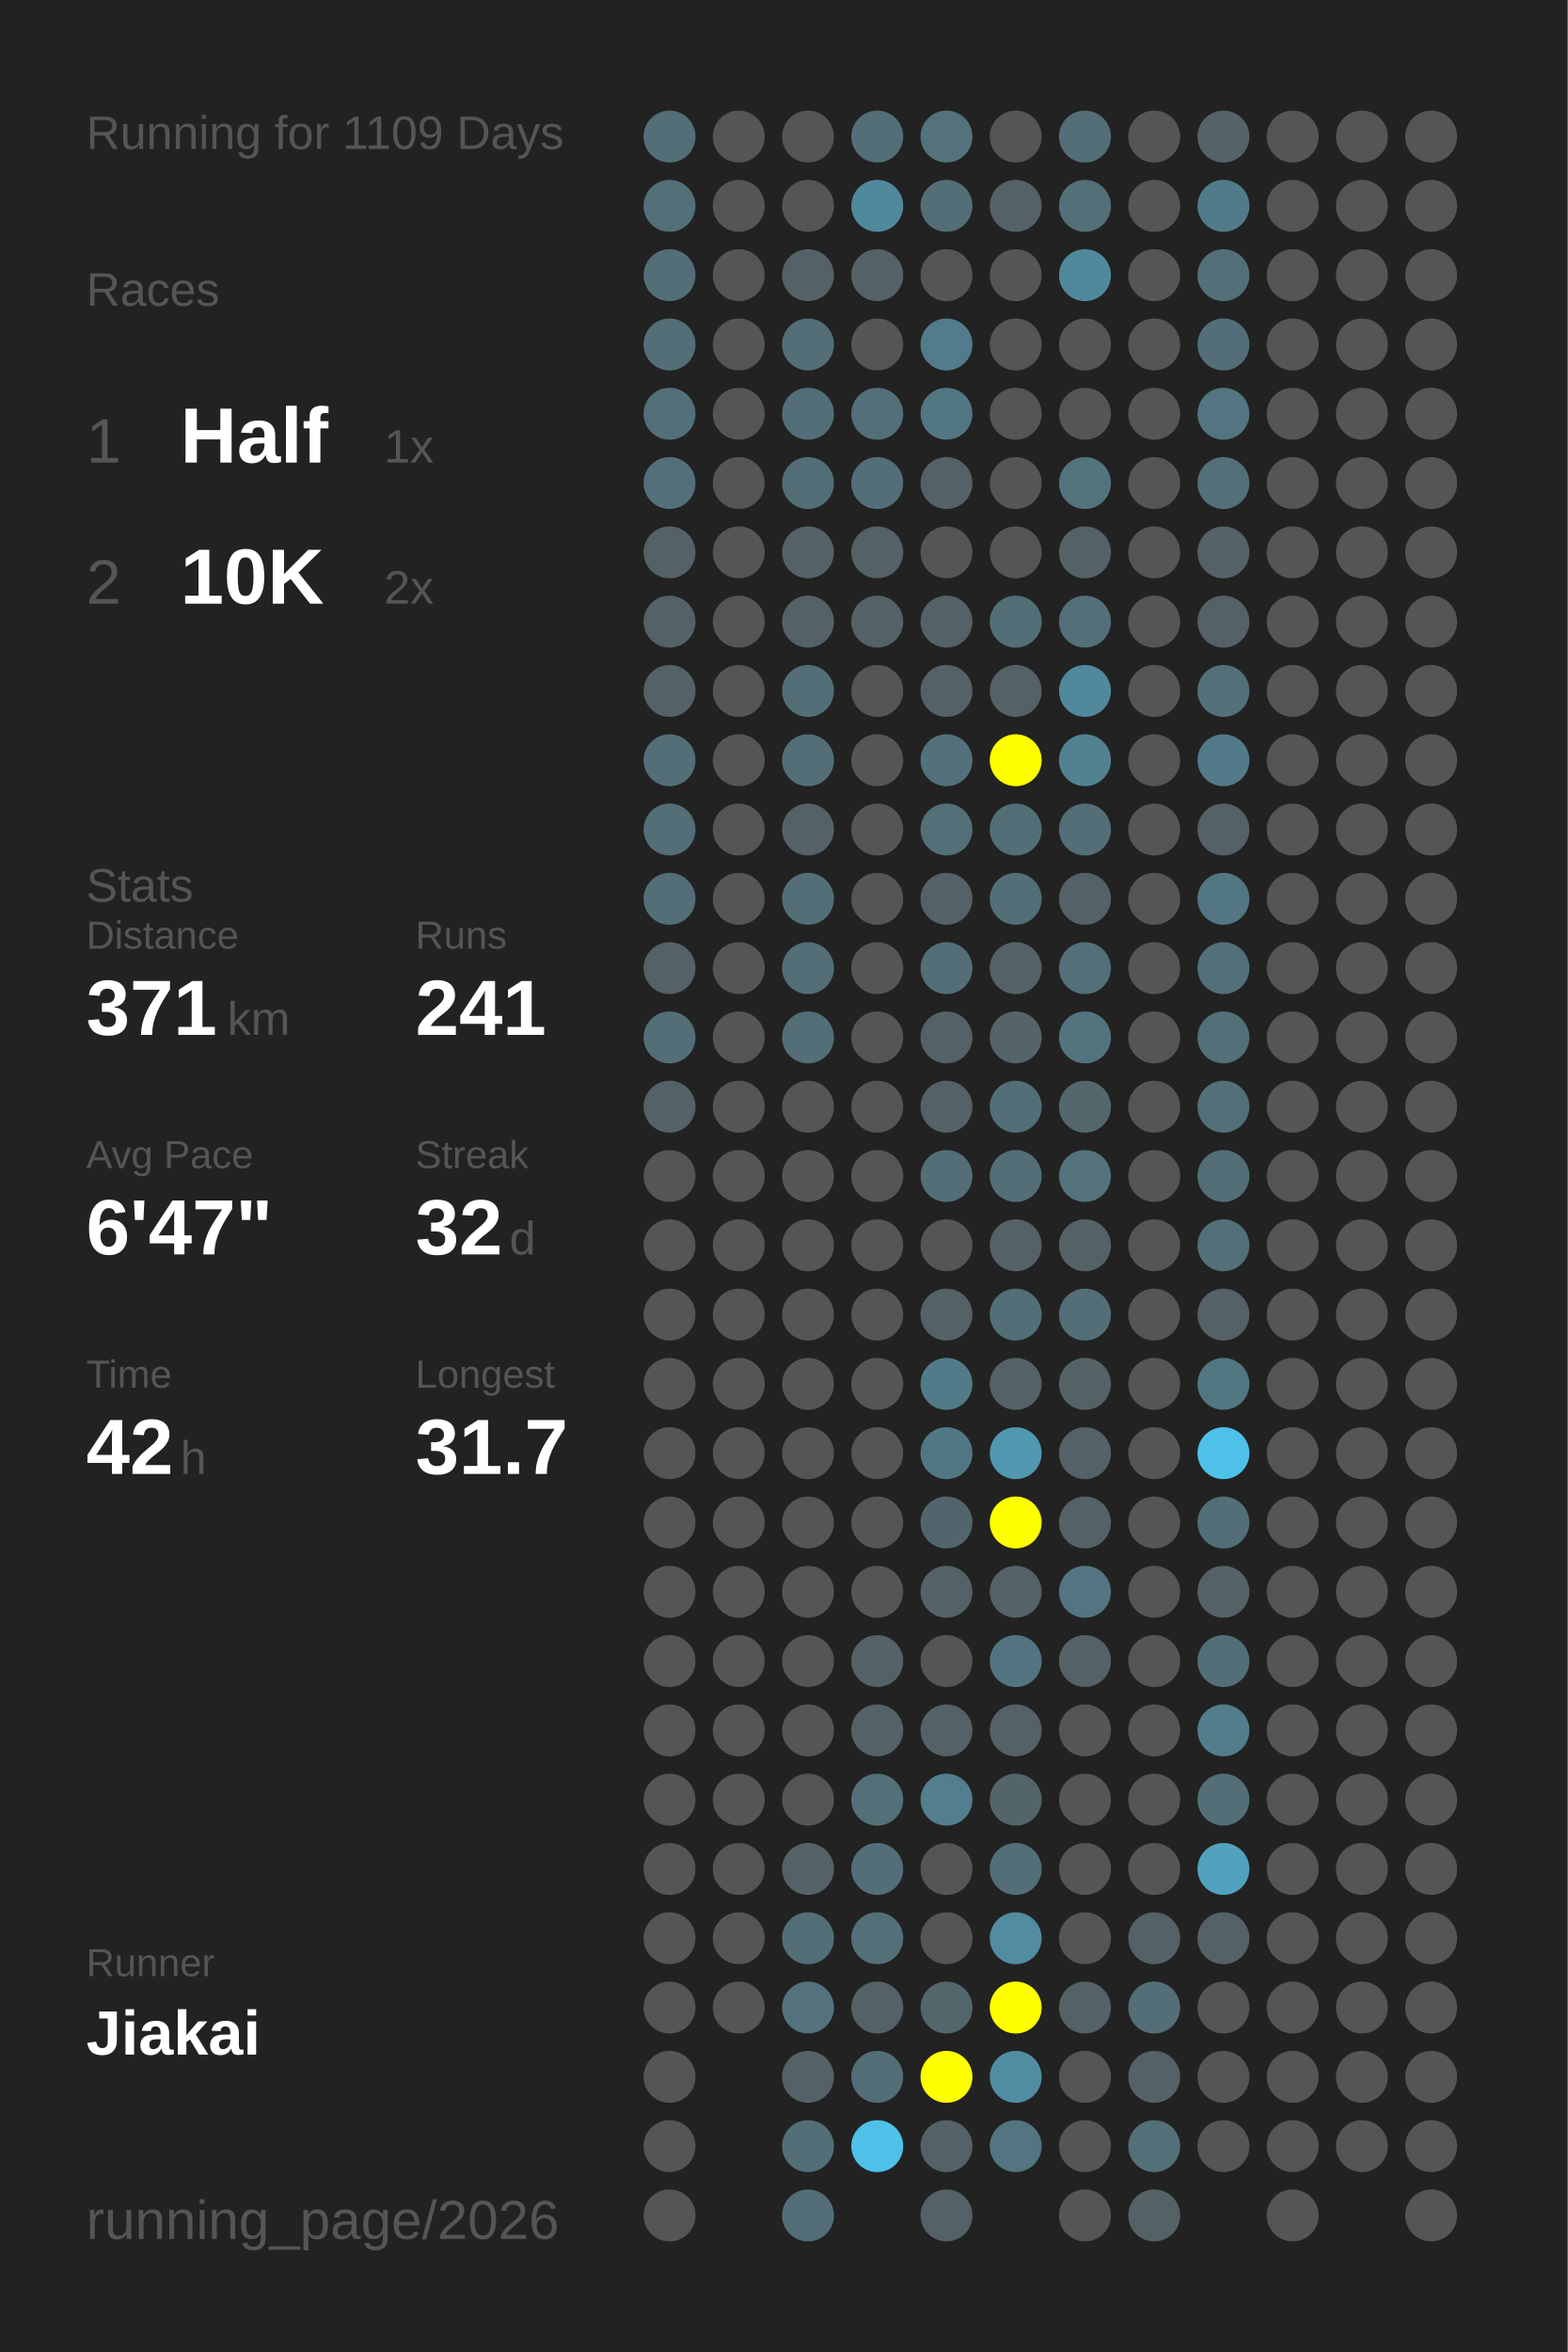
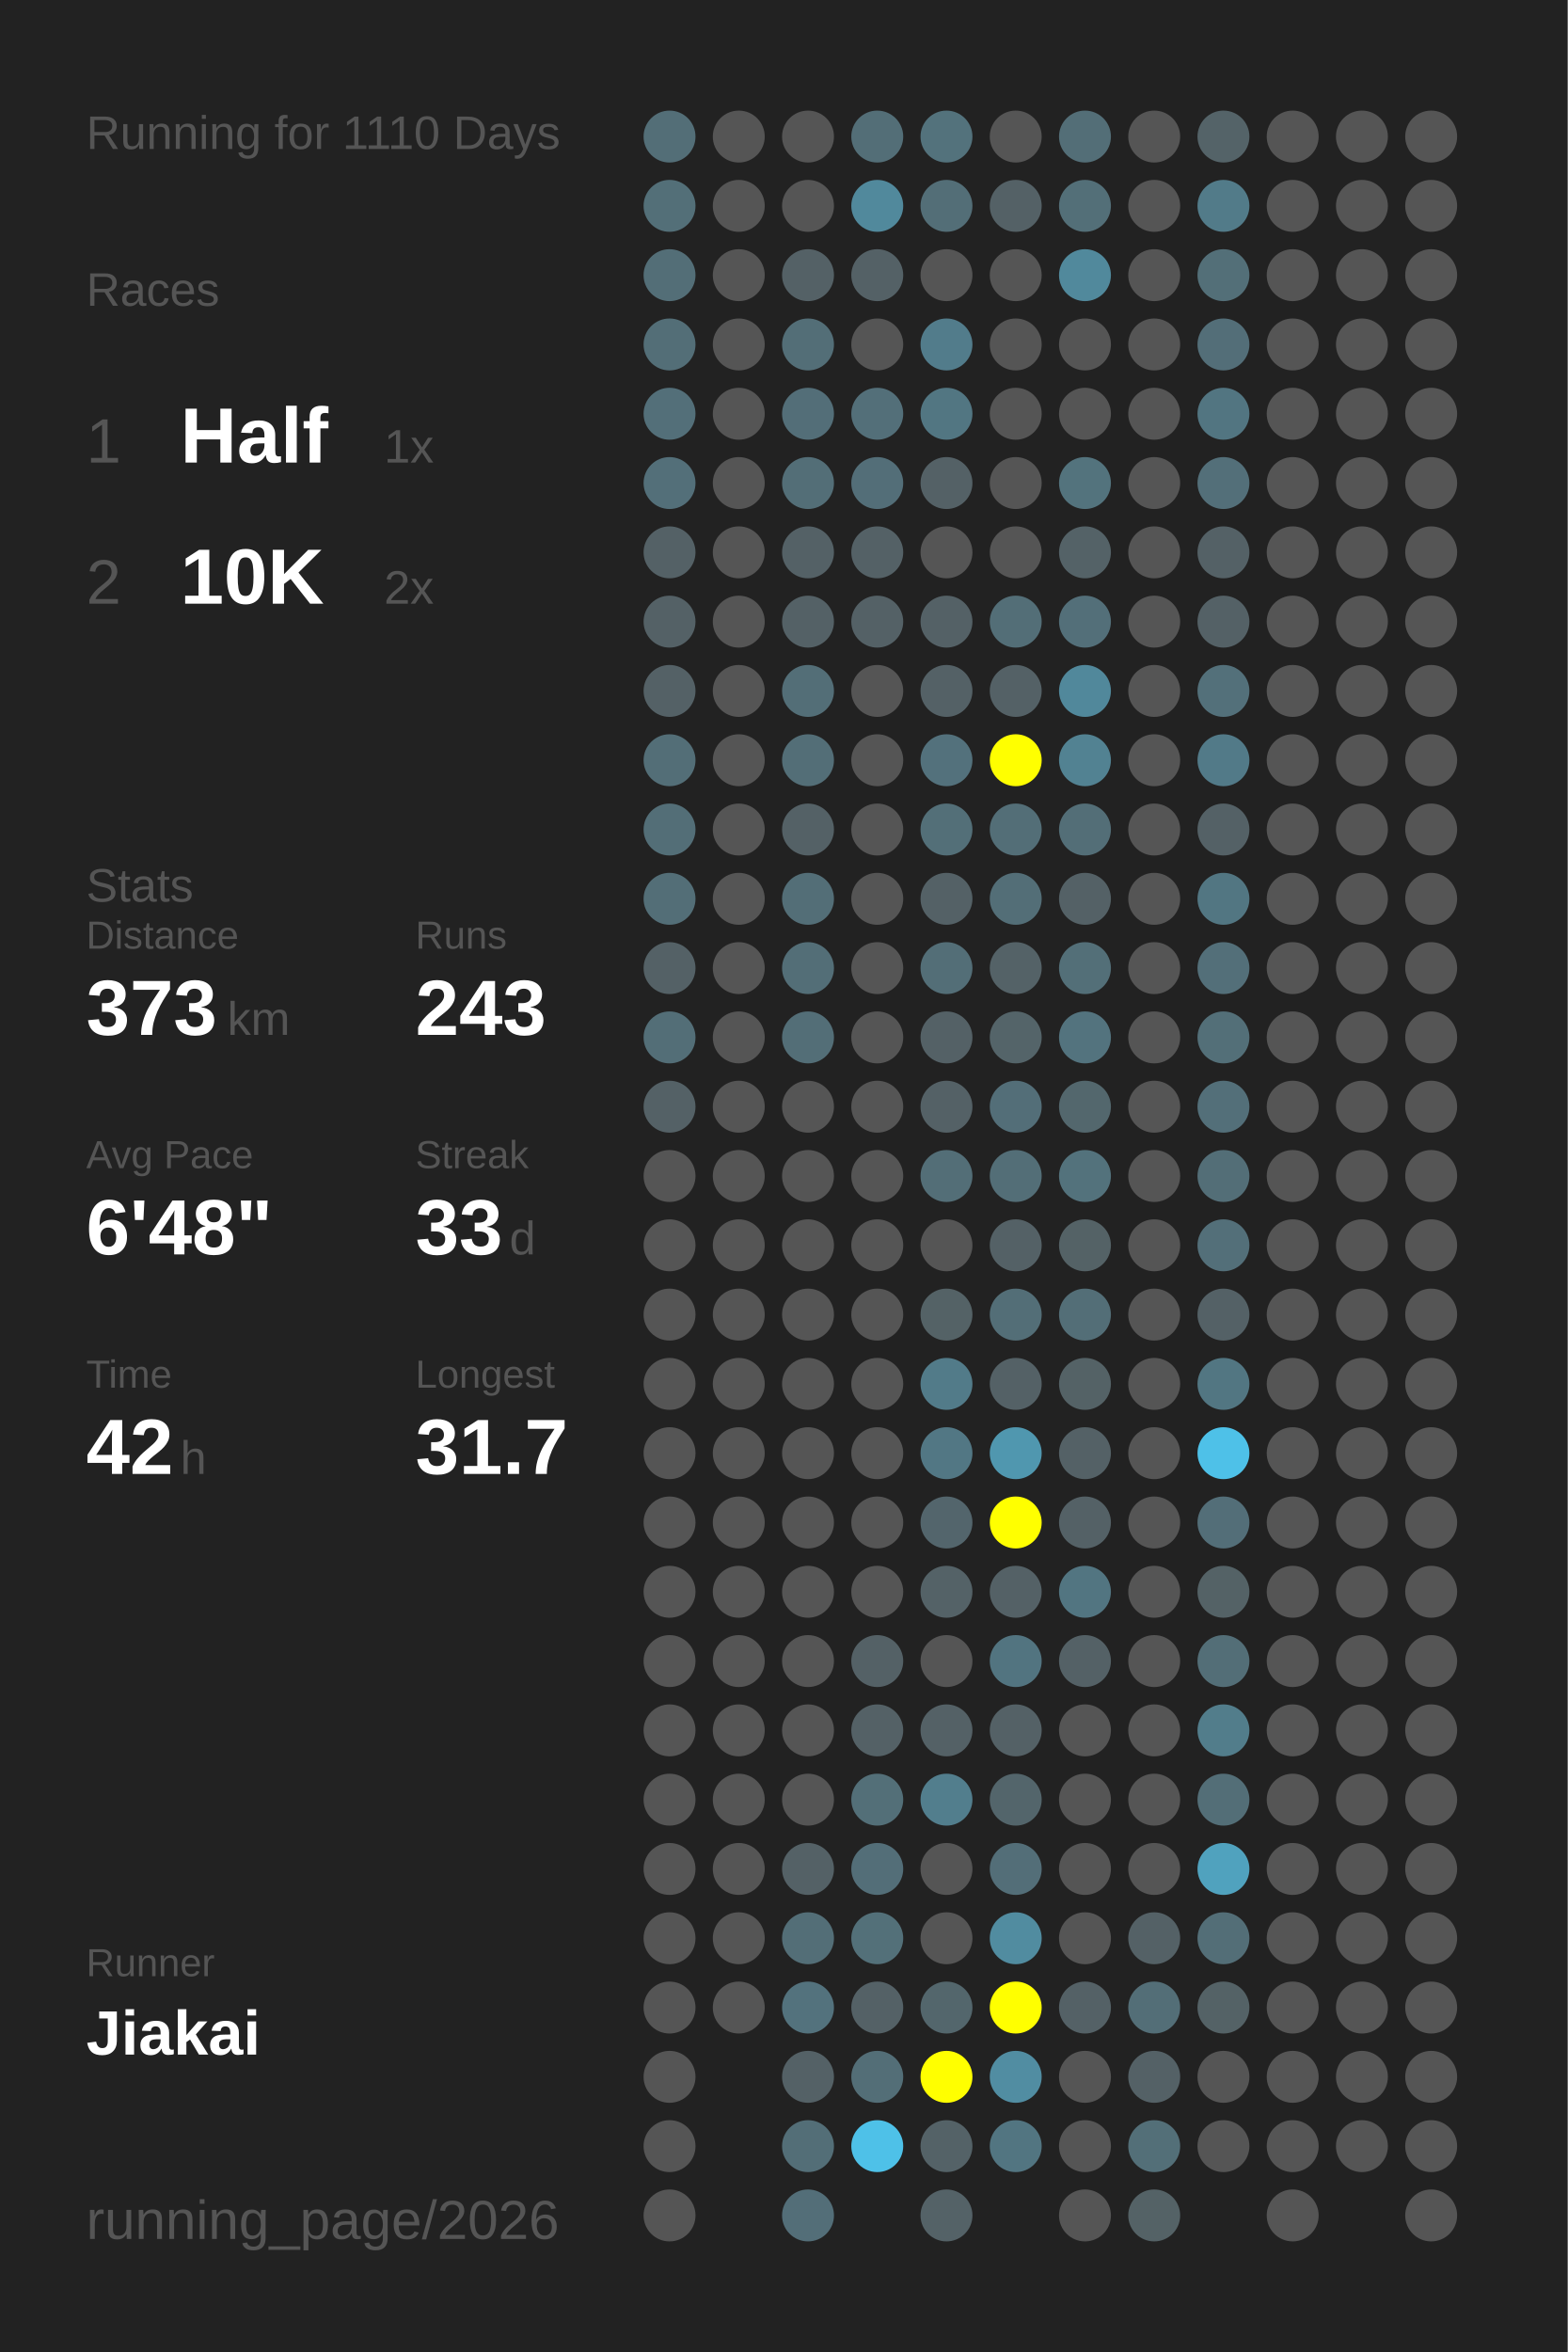
<svg xmlns="http://www.w3.org/2000/svg" baseProfile="full" height="300mm" version="1.1" viewBox="0,0,200,300" width="200mm">
  <defs />
  <rect fill="#222222" height="300" width="200" x="0" y="0" />
-   <text fill="#555555" style="font-size:6px; font-family:Arial;" x="11" y="19">Running for 1109 Days</text>
+   <text fill="#555555" style="font-size:6px; font-family:Arial;" x="11" y="19">Running for 1110 Days</text>
  <text fill="#555555" style="font-size:6px; font-family:Arial;" x="11" y="39">Races</text>
  <text fill="#555555" style="font-size:8px; font-family:Arial;" x="11" y="59">1</text>
  <text fill="#FFFFFF" style="font-size:10px; font-family:Arial; font-weight:bold;" x="23" y="59">Half</text>
  <text fill="#555555" style="font-size:6px; font-family:Arial;" x="49" y="59">1x</text>
  <text fill="#555555" style="font-size:8px; font-family:Arial;" x="11" y="77">2</text>
  <text fill="#FFFFFF" style="font-size:10px; font-family:Arial; font-weight:bold;" x="23" y="77">10K</text>
  <text fill="#555555" style="font-size:6px; font-family:Arial;" x="49" y="77">2x</text>
  <text fill="#555555" style="font-size:6px; font-family:Arial;" x="11" y="115">Stats</text>
  <text fill="#555555" style="font-size:5px; font-family:Arial;" x="11" y="121">Distance</text>
-   <text fill="#FFFFFF" style="font-size:10px; font-family:Arial; font-weight:bold;" x="11" y="132">371</text>
+   <text fill="#FFFFFF" style="font-size:10px; font-family:Arial; font-weight:bold;" x="11" y="132">373</text>
  <text fill="#555555" style="font-size:6px; font-family:Arial;" x="29" y="132">km</text>
  <text fill="#555555" style="font-size:5px; font-family:Arial;" x="53" y="121">Runs</text>
-   <text fill="#FFFFFF" style="font-size:10px; font-family:Arial; font-weight:bold;" x="53" y="132">241</text>
+   <text fill="#FFFFFF" style="font-size:10px; font-family:Arial; font-weight:bold;" x="53" y="132">243</text>
  <text fill="#555555" style="font-size:5px; font-family:Arial;" x="11" y="149">Avg Pace</text>
-   <text fill="#FFFFFF" style="font-size:10px; font-family:Arial; font-weight:bold;" x="11" y="160">6'47"</text>
+   <text fill="#FFFFFF" style="font-size:10px; font-family:Arial; font-weight:bold;" x="11" y="160">6'48"</text>
  <text fill="#555555" style="font-size:5px; font-family:Arial;" x="53" y="149">Streak</text>
-   <text fill="#FFFFFF" style="font-size:10px; font-family:Arial; font-weight:bold;" x="53" y="160">32</text>
+   <text fill="#FFFFFF" style="font-size:10px; font-family:Arial; font-weight:bold;" x="53" y="160">33</text>
  <text fill="#555555" style="font-size:6px; font-family:Arial;" x="65" y="160">d</text>
  <text fill="#555555" style="font-size:5px; font-family:Arial;" x="11" y="177">Time</text>
  <text fill="#FFFFFF" style="font-size:10px; font-family:Arial; font-weight:bold;" x="11" y="188">42</text>
  <text fill="#555555" style="font-size:6px; font-family:Arial;" x="23" y="188">h</text>
  <text fill="#555555" style="font-size:5px; font-family:Arial;" x="53" y="177">Longest</text>
  <text fill="#FFFFFF" style="font-size:10px; font-family:Arial; font-weight:bold;" x="53" y="188">31.7</text>
  <text fill="#555555" style="font-size:5px; font-family:Arial;" x="11" y="252.065">Runner</text>
  <text fill="#FFFFFF" style="font-size:8px; font-family:Arial; font-weight:bold;" x="11" y="262.065">Jiakai</text>
  <text fill="#555555" style="font-size:7px; font-family:Arial;" x="11" y="285.581">running_page/2026</text>
  <circle cx="85.417" cy="17.419" fill="#536e77" r="3.312" />
  <circle cx="85.417" cy="26.258" fill="#536f78" r="3.312" />
  <circle cx="85.417" cy="35.097" fill="#536e77" r="3.312" />
  <circle cx="85.417" cy="43.935" fill="#536e77" r="3.312" />
  <circle cx="85.417" cy="52.774" fill="#536f79" r="3.312" />
  <circle cx="85.417" cy="61.613" fill="#536f79" r="3.312" />
  <circle cx="85.417" cy="70.452" fill="#546166" r="3.312" />
  <circle cx="85.417" cy="79.29" fill="#546166" r="3.312" />
  <circle cx="85.417" cy="88.129" fill="#546166" r="3.312" />
  <circle cx="85.417" cy="96.968" fill="#536e77" r="3.312" />
  <circle cx="85.417" cy="105.806" fill="#536e77" r="3.312" />
  <circle cx="85.417" cy="114.645" fill="#536e77" r="3.312" />
  <circle cx="85.417" cy="123.484" fill="#546166" r="3.312" />
  <circle cx="85.417" cy="132.323" fill="#536e77" r="3.312" />
  <circle cx="85.417" cy="141.161" fill="#546166" r="3.312" />
  <circle cx="85.417" cy="150" fill="#555555" r="3.312" />
  <circle cx="85.417" cy="158.839" fill="#555555" r="3.312" />
  <circle cx="85.417" cy="167.677" fill="#555555" r="3.312" />
  <circle cx="85.417" cy="176.516" fill="#555555" r="3.312" />
  <circle cx="85.417" cy="185.355" fill="#555555" r="3.312" />
  <circle cx="85.417" cy="194.194" fill="#555555" r="3.312" />
  <circle cx="85.417" cy="203.032" fill="#555555" r="3.312" />
  <circle cx="85.417" cy="211.871" fill="#555555" r="3.312" />
  <circle cx="85.417" cy="220.71" fill="#555555" r="3.312" />
  <circle cx="85.417" cy="229.548" fill="#555555" r="3.312" />
  <circle cx="85.417" cy="238.387" fill="#555555" r="3.312" />
  <circle cx="85.417" cy="247.226" fill="#555555" r="3.312" />
  <circle cx="85.417" cy="256.065" fill="#555555" r="3.312" />
  <circle cx="85.417" cy="264.903" fill="#555555" r="3.312" />
  <circle cx="85.417" cy="273.742" fill="#555555" r="3.312" />
  <circle cx="85.417" cy="282.581" fill="#555555" r="3.312" />
  <circle cx="94.25" cy="17.419" fill="#555555" r="3.312" />
  <circle cx="94.25" cy="26.258" fill="#555555" r="3.312" />
  <circle cx="94.25" cy="35.097" fill="#555555" r="3.312" />
  <circle cx="94.25" cy="43.935" fill="#555555" r="3.312" />
  <circle cx="94.25" cy="52.774" fill="#555555" r="3.312" />
  <circle cx="94.25" cy="61.613" fill="#555555" r="3.312" />
  <circle cx="94.25" cy="70.452" fill="#555555" r="3.312" />
  <circle cx="94.25" cy="79.29" fill="#555555" r="3.312" />
  <circle cx="94.25" cy="88.129" fill="#555555" r="3.312" />
  <circle cx="94.25" cy="96.968" fill="#555555" r="3.312" />
  <circle cx="94.25" cy="105.806" fill="#555555" r="3.312" />
  <circle cx="94.25" cy="114.645" fill="#555555" r="3.312" />
  <circle cx="94.25" cy="123.484" fill="#555555" r="3.312" />
  <circle cx="94.25" cy="132.323" fill="#555555" r="3.312" />
  <circle cx="94.25" cy="141.161" fill="#555555" r="3.312" />
  <circle cx="94.25" cy="150" fill="#555555" r="3.312" />
  <circle cx="94.25" cy="158.839" fill="#555555" r="3.312" />
  <circle cx="94.25" cy="167.677" fill="#555555" r="3.312" />
  <circle cx="94.25" cy="176.516" fill="#555555" r="3.312" />
  <circle cx="94.25" cy="185.355" fill="#555555" r="3.312" />
  <circle cx="94.25" cy="194.194" fill="#555555" r="3.312" />
  <circle cx="94.25" cy="203.032" fill="#555555" r="3.312" />
  <circle cx="94.25" cy="211.871" fill="#555555" r="3.312" />
  <circle cx="94.25" cy="220.71" fill="#555555" r="3.312" />
  <circle cx="94.25" cy="229.548" fill="#555555" r="3.312" />
  <circle cx="94.25" cy="238.387" fill="#555555" r="3.312" />
  <circle cx="94.25" cy="247.226" fill="#555555" r="3.312" />
  <circle cx="94.25" cy="256.065" fill="#555555" r="3.312" />
  <circle cx="103.083" cy="17.419" fill="#555555" r="3.312" />
  <circle cx="103.083" cy="26.258" fill="#555555" r="3.312" />
  <circle cx="103.083" cy="35.097" fill="#546166" r="3.312" />
  <circle cx="103.083" cy="43.935" fill="#536e77" r="3.312" />
  <circle cx="103.083" cy="52.774" fill="#536e78" r="3.312" />
  <circle cx="103.083" cy="61.613" fill="#536e77" r="3.312" />
  <circle cx="103.083" cy="70.452" fill="#546166" r="3.312" />
  <circle cx="103.083" cy="79.29" fill="#546166" r="3.312" />
  <circle cx="103.083" cy="88.129" fill="#536e77" r="3.312" />
  <circle cx="103.083" cy="96.968" fill="#536e77" r="3.312" />
  <circle cx="103.083" cy="105.806" fill="#546166" r="3.312" />
  <circle cx="103.083" cy="114.645" fill="#536e77" r="3.312" />
  <circle cx="103.083" cy="123.484" fill="#536e77" r="3.312" />
  <circle cx="103.083" cy="132.323" fill="#536e77" r="3.312" />
  <circle cx="103.083" cy="141.161" fill="#555555" r="3.312" />
  <circle cx="103.083" cy="150" fill="#555555" r="3.312" />
  <circle cx="103.083" cy="158.839" fill="#555555" r="3.312" />
  <circle cx="103.083" cy="167.677" fill="#555555" r="3.312" />
  <circle cx="103.083" cy="176.516" fill="#555555" r="3.312" />
  <circle cx="103.083" cy="185.355" fill="#555555" r="3.312" />
  <circle cx="103.083" cy="194.194" fill="#555555" r="3.312" />
  <circle cx="103.083" cy="203.032" fill="#555555" r="3.312" />
  <circle cx="103.083" cy="211.871" fill="#555555" r="3.312" />
  <circle cx="103.083" cy="220.71" fill="#555555" r="3.312" />
  <circle cx="103.083" cy="229.548" fill="#555555" r="3.312" />
  <circle cx="103.083" cy="238.387" fill="#546166" r="3.312" />
  <circle cx="103.083" cy="247.226" fill="#536e77" r="3.312" />
  <circle cx="103.083" cy="256.065" fill="#53727d" r="3.312" />
  <circle cx="103.083" cy="264.903" fill="#546166" r="3.312" />
  <circle cx="103.083" cy="273.742" fill="#536e77" r="3.312" />
  <circle cx="103.083" cy="282.581" fill="#536e78" r="3.312" />
  <circle cx="111.917" cy="17.419" fill="#536e77" r="3.312" />
  <circle cx="111.917" cy="26.258" fill="#51899c" r="3.312" />
  <circle cx="111.917" cy="35.097" fill="#546166" r="3.312" />
  <circle cx="111.917" cy="43.935" fill="#555555" r="3.312" />
  <circle cx="111.917" cy="52.774" fill="#536f79" r="3.312" />
  <circle cx="111.917" cy="61.613" fill="#536e78" r="3.312" />
  <circle cx="111.917" cy="70.452" fill="#546166" r="3.312" />
  <circle cx="111.917" cy="79.29" fill="#546166" r="3.312" />
  <circle cx="111.917" cy="88.129" fill="#555555" r="3.312" />
  <circle cx="111.917" cy="96.968" fill="#555555" r="3.312" />
  <circle cx="111.917" cy="105.806" fill="#555555" r="3.312" />
  <circle cx="111.917" cy="114.645" fill="#555555" r="3.312" />
  <circle cx="111.917" cy="123.484" fill="#555555" r="3.312" />
  <circle cx="111.917" cy="132.323" fill="#555555" r="3.312" />
  <circle cx="111.917" cy="141.161" fill="#555555" r="3.312" />
  <circle cx="111.917" cy="150" fill="#555555" r="3.312" />
  <circle cx="111.917" cy="158.839" fill="#555555" r="3.312" />
  <circle cx="111.917" cy="167.677" fill="#555555" r="3.312" />
  <circle cx="111.917" cy="176.516" fill="#555555" r="3.312" />
  <circle cx="111.917" cy="185.355" fill="#555555" r="3.312" />
  <circle cx="111.917" cy="194.194" fill="#555555" r="3.312" />
  <circle cx="111.917" cy="203.032" fill="#555555" r="3.312" />
  <circle cx="111.917" cy="211.871" fill="#546166" r="3.312" />
  <circle cx="111.917" cy="220.71" fill="#546166" r="3.312" />
  <circle cx="111.917" cy="229.548" fill="#536f78" r="3.312" />
  <circle cx="111.917" cy="238.387" fill="#536e78" r="3.312" />
  <circle cx="111.917" cy="247.226" fill="#537079" r="3.312" />
  <circle cx="111.917" cy="256.065" fill="#546166" r="3.312" />
  <circle cx="111.917" cy="264.903" fill="#536e77" r="3.312" />
  <circle cx="111.917" cy="273.742" fill="#4ec1e8" r="3.312" />
  <circle cx="120.75" cy="17.419" fill="#53727c" r="3.312" />
  <circle cx="120.75" cy="26.258" fill="#536e77" r="3.312" />
  <circle cx="120.75" cy="35.097" fill="#555555" r="3.312" />
  <circle cx="120.75" cy="43.935" fill="#527c8b" r="3.312" />
  <circle cx="120.75" cy="52.774" fill="#527682" r="3.312" />
  <circle cx="120.75" cy="61.613" fill="#546166" r="3.312" />
  <circle cx="120.75" cy="70.452" fill="#555555" r="3.312" />
  <circle cx="120.75" cy="79.29" fill="#546166" r="3.312" />
  <circle cx="120.75" cy="88.129" fill="#546166" r="3.312" />
  <circle cx="120.75" cy="96.968" fill="#53717c" r="3.312" />
  <circle cx="120.75" cy="105.806" fill="#536f78" r="3.312" />
  <circle cx="120.75" cy="114.645" fill="#546166" r="3.312" />
  <circle cx="120.75" cy="123.484" fill="#536e77" r="3.312" />
  <circle cx="120.75" cy="132.323" fill="#546166" r="3.312" />
  <circle cx="120.75" cy="141.161" fill="#546166" r="3.312" />
  <circle cx="120.75" cy="150" fill="#536e77" r="3.312" />
  <circle cx="120.75" cy="158.839" fill="#555555" r="3.312" />
  <circle cx="120.75" cy="167.677" fill="#546266" r="3.312" />
  <circle cx="120.75" cy="176.516" fill="#527b89" r="3.312" />
  <circle cx="120.75" cy="185.355" fill="#527784" r="3.312" />
  <circle cx="120.75" cy="194.194" fill="#53656c" r="3.312" />
  <circle cx="120.75" cy="203.032" fill="#546267" r="3.312" />
  <circle cx="120.75" cy="211.871" fill="#555555" r="3.312" />
  <circle cx="120.75" cy="220.71" fill="#546166" r="3.312" />
  <circle cx="120.75" cy="229.548" fill="#527e8d" r="3.312" />
  <circle cx="120.75" cy="238.387" fill="#555555" r="3.312" />
  <circle cx="120.75" cy="247.226" fill="#555555" r="3.312" />
  <circle cx="120.75" cy="256.065" fill="#53666c" r="3.312" />
  <circle cx="120.75" cy="264.903" fill="#FFFF00" r="3.312" />
  <circle cx="120.75" cy="273.742" fill="#546267" r="3.312" />
  <circle cx="120.75" cy="282.581" fill="#546267" r="3.312" />
  <circle cx="129.583" cy="17.419" fill="#555555" r="3.312" />
  <circle cx="129.583" cy="26.258" fill="#546166" r="3.312" />
  <circle cx="129.583" cy="35.097" fill="#555555" r="3.312" />
  <circle cx="129.583" cy="43.935" fill="#555555" r="3.312" />
  <circle cx="129.583" cy="52.774" fill="#555555" r="3.312" />
  <circle cx="129.583" cy="61.613" fill="#555555" r="3.312" />
  <circle cx="129.583" cy="70.452" fill="#555555" r="3.312" />
  <circle cx="129.583" cy="79.29" fill="#536e77" r="3.312" />
  <circle cx="129.583" cy="88.129" fill="#546166" r="3.312" />
  <circle cx="129.583" cy="96.968" fill="#FFFF00" r="3.312" />
  <circle cx="129.583" cy="105.806" fill="#536e77" r="3.312" />
  <circle cx="129.583" cy="114.645" fill="#536e77" r="3.312" />
  <circle cx="129.583" cy="123.484" fill="#546267" r="3.312" />
  <circle cx="129.583" cy="132.323" fill="#546469" r="3.312" />
  <circle cx="129.583" cy="141.161" fill="#536e78" r="3.312" />
  <circle cx="129.583" cy="150" fill="#536e77" r="3.312" />
  <circle cx="129.583" cy="158.839" fill="#546166" r="3.312" />
  <circle cx="129.583" cy="167.677" fill="#536e77" r="3.312" />
  <circle cx="129.583" cy="176.516" fill="#546166" r="3.312" />
  <circle cx="129.583" cy="185.355" fill="#5097af" r="3.312" />
  <circle cx="129.583" cy="194.194" fill="#FFFF00" r="3.312" />
  <circle cx="129.583" cy="203.032" fill="#546166" r="3.312" />
  <circle cx="129.583" cy="211.871" fill="#527480" r="3.312" />
  <circle cx="129.583" cy="220.71" fill="#546166" r="3.312" />
  <circle cx="129.583" cy="229.548" fill="#53656b" r="3.312" />
  <circle cx="129.583" cy="238.387" fill="#536e78" r="3.312" />
  <circle cx="129.583" cy="247.226" fill="#518ca0" r="3.312" />
  <circle cx="129.583" cy="256.065" fill="#FFFF00" r="3.312" />
  <circle cx="129.583" cy="264.903" fill="#518da2" r="3.312" />
  <circle cx="129.583" cy="273.742" fill="#527581" r="3.312" />
  <circle cx="138.417" cy="17.419" fill="#536e77" r="3.312" />
  <circle cx="138.417" cy="26.258" fill="#536f78" r="3.312" />
  <circle cx="138.417" cy="35.097" fill="#51899c" r="3.312" />
  <circle cx="138.417" cy="43.935" fill="#555555" r="3.312" />
  <circle cx="138.417" cy="52.774" fill="#555555" r="3.312" />
  <circle cx="138.417" cy="61.613" fill="#53737d" r="3.312" />
  <circle cx="138.417" cy="70.452" fill="#546267" r="3.312" />
  <circle cx="138.417" cy="79.29" fill="#536f79" r="3.312" />
  <circle cx="138.417" cy="88.129" fill="#51889b" r="3.312" />
  <circle cx="138.417" cy="96.968" fill="#528292" r="3.312" />
  <circle cx="138.417" cy="105.806" fill="#536e77" r="3.312" />
  <circle cx="138.417" cy="114.645" fill="#546166" r="3.312" />
  <circle cx="138.417" cy="123.484" fill="#536f78" r="3.312" />
  <circle cx="138.417" cy="132.323" fill="#53737e" r="3.312" />
  <circle cx="138.417" cy="141.161" fill="#53676d" r="3.312" />
  <circle cx="138.417" cy="150" fill="#53727c" r="3.312" />
  <circle cx="138.417" cy="158.839" fill="#546266" r="3.312" />
  <circle cx="138.417" cy="167.677" fill="#536e77" r="3.312" />
  <circle cx="138.417" cy="176.516" fill="#546266" r="3.312" />
  <circle cx="138.417" cy="185.355" fill="#546166" r="3.312" />
  <circle cx="138.417" cy="194.194" fill="#546166" r="3.312" />
  <circle cx="138.417" cy="203.032" fill="#527581" r="3.312" />
  <circle cx="138.417" cy="211.871" fill="#546166" r="3.312" />
  <circle cx="138.417" cy="220.71" fill="#555555" r="3.312" />
  <circle cx="138.417" cy="229.548" fill="#555555" r="3.312" />
  <circle cx="138.417" cy="238.387" fill="#555555" r="3.312" />
  <circle cx="138.417" cy="247.226" fill="#555555" r="3.312" />
  <circle cx="138.417" cy="256.065" fill="#546166" r="3.312" />
  <circle cx="138.417" cy="264.903" fill="#555555" r="3.312" />
  <circle cx="138.417" cy="273.742" fill="#555555" r="3.312" />
  <circle cx="138.417" cy="282.581" fill="#555555" r="3.312" />
  <circle cx="147.25" cy="17.419" fill="#555555" r="3.312" />
  <circle cx="147.25" cy="26.258" fill="#555555" r="3.312" />
  <circle cx="147.25" cy="35.097" fill="#555555" r="3.312" />
  <circle cx="147.25" cy="43.935" fill="#555555" r="3.312" />
  <circle cx="147.25" cy="52.774" fill="#555555" r="3.312" />
  <circle cx="147.25" cy="61.613" fill="#555555" r="3.312" />
  <circle cx="147.25" cy="70.452" fill="#555555" r="3.312" />
  <circle cx="147.25" cy="79.29" fill="#555555" r="3.312" />
  <circle cx="147.25" cy="88.129" fill="#555555" r="3.312" />
  <circle cx="147.25" cy="96.968" fill="#555555" r="3.312" />
  <circle cx="147.25" cy="105.806" fill="#555555" r="3.312" />
  <circle cx="147.25" cy="114.645" fill="#555555" r="3.312" />
  <circle cx="147.25" cy="123.484" fill="#555555" r="3.312" />
  <circle cx="147.25" cy="132.323" fill="#555555" r="3.312" />
  <circle cx="147.25" cy="141.161" fill="#555555" r="3.312" />
  <circle cx="147.25" cy="150" fill="#555555" r="3.312" />
  <circle cx="147.25" cy="158.839" fill="#555555" r="3.312" />
  <circle cx="147.25" cy="167.677" fill="#555555" r="3.312" />
  <circle cx="147.25" cy="176.516" fill="#555555" r="3.312" />
  <circle cx="147.25" cy="185.355" fill="#555555" r="3.312" />
  <circle cx="147.25" cy="194.194" fill="#555555" r="3.312" />
  <circle cx="147.25" cy="203.032" fill="#555555" r="3.312" />
  <circle cx="147.25" cy="211.871" fill="#555555" r="3.312" />
  <circle cx="147.25" cy="220.71" fill="#555555" r="3.312" />
  <circle cx="147.25" cy="229.548" fill="#555555" r="3.312" />
  <circle cx="147.25" cy="238.387" fill="#555555" r="3.312" />
  <circle cx="147.25" cy="247.226" fill="#546166" r="3.312" />
  <circle cx="147.25" cy="256.065" fill="#536e77" r="3.312" />
  <circle cx="147.25" cy="264.903" fill="#546166" r="3.312" />
  <circle cx="147.25" cy="273.742" fill="#536f78" r="3.312" />
  <circle cx="147.25" cy="282.581" fill="#546266" r="3.312" />
  <circle cx="156.083" cy="17.419" fill="#546368" r="3.312" />
  <circle cx="156.083" cy="26.258" fill="#527b89" r="3.312" />
  <circle cx="156.083" cy="35.097" fill="#536f78" r="3.312" />
  <circle cx="156.083" cy="43.935" fill="#536e78" r="3.312" />
  <circle cx="156.083" cy="52.774" fill="#527581" r="3.312" />
  <circle cx="156.083" cy="61.613" fill="#536f79" r="3.312" />
  <circle cx="156.083" cy="70.452" fill="#546166" r="3.312" />
  <circle cx="156.083" cy="79.29" fill="#546166" r="3.312" />
  <circle cx="156.083" cy="88.129" fill="#53707a" r="3.312" />
  <circle cx="156.083" cy="96.968" fill="#527a88" r="3.312" />
  <circle cx="156.083" cy="105.806" fill="#546166" r="3.312" />
  <circle cx="156.083" cy="114.645" fill="#527682" r="3.312" />
  <circle cx="156.083" cy="123.484" fill="#536f79" r="3.312" />
  <circle cx="156.083" cy="132.323" fill="#536f78" r="3.312" />
  <circle cx="156.083" cy="141.161" fill="#536f79" r="3.312" />
  <circle cx="156.083" cy="150" fill="#536e77" r="3.312" />
  <circle cx="156.083" cy="158.839" fill="#536f79" r="3.312" />
  <circle cx="156.083" cy="167.677" fill="#546166" r="3.312" />
  <circle cx="156.083" cy="176.516" fill="#527682" r="3.312" />
  <circle cx="156.083" cy="185.355" fill="#4ec1e8" r="3.312" />
  <circle cx="156.083" cy="194.194" fill="#536e78" r="3.312" />
  <circle cx="156.083" cy="203.032" fill="#546266" r="3.312" />
  <circle cx="156.083" cy="211.871" fill="#536e77" r="3.312" />
  <circle cx="156.083" cy="220.71" fill="#527d8b" r="3.312" />
  <circle cx="156.083" cy="229.548" fill="#536e77" r="3.312" />
  <circle cx="156.083" cy="238.387" fill="#50a2be" r="3.312" />
-   <circle cx="156.083" cy="247.226" fill="#546166" r="3.312" />
-   <circle cx="156.083" cy="256.065" fill="#555555" r="3.312" />
+   <circle cx="156.083" cy="247.226" fill="#536e77" r="3.312" />
+   <circle cx="156.083" cy="256.065" fill="#546266" r="3.312" />
  <circle cx="156.083" cy="264.903" fill="#555555" r="3.312" />
  <circle cx="156.083" cy="273.742" fill="#555555" r="3.312" />
  <circle cx="164.917" cy="17.419" fill="#555555" r="3.312" />
  <circle cx="164.917" cy="26.258" fill="#555555" r="3.312" />
  <circle cx="164.917" cy="35.097" fill="#555555" r="3.312" />
  <circle cx="164.917" cy="43.935" fill="#555555" r="3.312" />
  <circle cx="164.917" cy="52.774" fill="#555555" r="3.312" />
  <circle cx="164.917" cy="61.613" fill="#555555" r="3.312" />
  <circle cx="164.917" cy="70.452" fill="#555555" r="3.312" />
  <circle cx="164.917" cy="79.29" fill="#555555" r="3.312" />
  <circle cx="164.917" cy="88.129" fill="#555555" r="3.312" />
  <circle cx="164.917" cy="96.968" fill="#555555" r="3.312" />
  <circle cx="164.917" cy="105.806" fill="#555555" r="3.312" />
  <circle cx="164.917" cy="114.645" fill="#555555" r="3.312" />
  <circle cx="164.917" cy="123.484" fill="#555555" r="3.312" />
  <circle cx="164.917" cy="132.323" fill="#555555" r="3.312" />
  <circle cx="164.917" cy="141.161" fill="#555555" r="3.312" />
  <circle cx="164.917" cy="150" fill="#555555" r="3.312" />
  <circle cx="164.917" cy="158.839" fill="#555555" r="3.312" />
  <circle cx="164.917" cy="167.677" fill="#555555" r="3.312" />
  <circle cx="164.917" cy="176.516" fill="#555555" r="3.312" />
  <circle cx="164.917" cy="185.355" fill="#555555" r="3.312" />
  <circle cx="164.917" cy="194.194" fill="#555555" r="3.312" />
  <circle cx="164.917" cy="203.032" fill="#555555" r="3.312" />
  <circle cx="164.917" cy="211.871" fill="#555555" r="3.312" />
  <circle cx="164.917" cy="220.71" fill="#555555" r="3.312" />
  <circle cx="164.917" cy="229.548" fill="#555555" r="3.312" />
  <circle cx="164.917" cy="238.387" fill="#555555" r="3.312" />
  <circle cx="164.917" cy="247.226" fill="#555555" r="3.312" />
  <circle cx="164.917" cy="256.065" fill="#555555" r="3.312" />
  <circle cx="164.917" cy="264.903" fill="#555555" r="3.312" />
  <circle cx="164.917" cy="273.742" fill="#555555" r="3.312" />
  <circle cx="164.917" cy="282.581" fill="#555555" r="3.312" />
  <circle cx="173.75" cy="17.419" fill="#555555" r="3.312" />
  <circle cx="173.75" cy="26.258" fill="#555555" r="3.312" />
  <circle cx="173.75" cy="35.097" fill="#555555" r="3.312" />
  <circle cx="173.75" cy="43.935" fill="#555555" r="3.312" />
  <circle cx="173.75" cy="52.774" fill="#555555" r="3.312" />
  <circle cx="173.75" cy="61.613" fill="#555555" r="3.312" />
  <circle cx="173.75" cy="70.452" fill="#555555" r="3.312" />
  <circle cx="173.75" cy="79.29" fill="#555555" r="3.312" />
  <circle cx="173.75" cy="88.129" fill="#555555" r="3.312" />
  <circle cx="173.75" cy="96.968" fill="#555555" r="3.312" />
  <circle cx="173.75" cy="105.806" fill="#555555" r="3.312" />
  <circle cx="173.75" cy="114.645" fill="#555555" r="3.312" />
  <circle cx="173.75" cy="123.484" fill="#555555" r="3.312" />
  <circle cx="173.75" cy="132.323" fill="#555555" r="3.312" />
  <circle cx="173.75" cy="141.161" fill="#555555" r="3.312" />
  <circle cx="173.75" cy="150" fill="#555555" r="3.312" />
  <circle cx="173.75" cy="158.839" fill="#555555" r="3.312" />
  <circle cx="173.75" cy="167.677" fill="#555555" r="3.312" />
  <circle cx="173.75" cy="176.516" fill="#555555" r="3.312" />
  <circle cx="173.75" cy="185.355" fill="#555555" r="3.312" />
  <circle cx="173.75" cy="194.194" fill="#555555" r="3.312" />
  <circle cx="173.75" cy="203.032" fill="#555555" r="3.312" />
  <circle cx="173.75" cy="211.871" fill="#555555" r="3.312" />
  <circle cx="173.75" cy="220.71" fill="#555555" r="3.312" />
  <circle cx="173.75" cy="229.548" fill="#555555" r="3.312" />
  <circle cx="173.75" cy="238.387" fill="#555555" r="3.312" />
  <circle cx="173.75" cy="247.226" fill="#555555" r="3.312" />
  <circle cx="173.75" cy="256.065" fill="#555555" r="3.312" />
  <circle cx="173.75" cy="264.903" fill="#555555" r="3.312" />
  <circle cx="173.75" cy="273.742" fill="#555555" r="3.312" />
  <circle cx="182.583" cy="17.419" fill="#555555" r="3.312" />
  <circle cx="182.583" cy="26.258" fill="#555555" r="3.312" />
  <circle cx="182.583" cy="35.097" fill="#555555" r="3.312" />
  <circle cx="182.583" cy="43.935" fill="#555555" r="3.312" />
  <circle cx="182.583" cy="52.774" fill="#555555" r="3.312" />
  <circle cx="182.583" cy="61.613" fill="#555555" r="3.312" />
  <circle cx="182.583" cy="70.452" fill="#555555" r="3.312" />
  <circle cx="182.583" cy="79.29" fill="#555555" r="3.312" />
  <circle cx="182.583" cy="88.129" fill="#555555" r="3.312" />
  <circle cx="182.583" cy="96.968" fill="#555555" r="3.312" />
  <circle cx="182.583" cy="105.806" fill="#555555" r="3.312" />
  <circle cx="182.583" cy="114.645" fill="#555555" r="3.312" />
  <circle cx="182.583" cy="123.484" fill="#555555" r="3.312" />
  <circle cx="182.583" cy="132.323" fill="#555555" r="3.312" />
  <circle cx="182.583" cy="141.161" fill="#555555" r="3.312" />
  <circle cx="182.583" cy="150" fill="#555555" r="3.312" />
  <circle cx="182.583" cy="158.839" fill="#555555" r="3.312" />
  <circle cx="182.583" cy="167.677" fill="#555555" r="3.312" />
  <circle cx="182.583" cy="176.516" fill="#555555" r="3.312" />
  <circle cx="182.583" cy="185.355" fill="#555555" r="3.312" />
  <circle cx="182.583" cy="194.194" fill="#555555" r="3.312" />
  <circle cx="182.583" cy="203.032" fill="#555555" r="3.312" />
  <circle cx="182.583" cy="211.871" fill="#555555" r="3.312" />
  <circle cx="182.583" cy="220.71" fill="#555555" r="3.312" />
  <circle cx="182.583" cy="229.548" fill="#555555" r="3.312" />
  <circle cx="182.583" cy="238.387" fill="#555555" r="3.312" />
  <circle cx="182.583" cy="247.226" fill="#555555" r="3.312" />
  <circle cx="182.583" cy="256.065" fill="#555555" r="3.312" />
  <circle cx="182.583" cy="264.903" fill="#555555" r="3.312" />
  <circle cx="182.583" cy="273.742" fill="#555555" r="3.312" />
  <circle cx="182.583" cy="282.581" fill="#555555" r="3.312" />
</svg>
